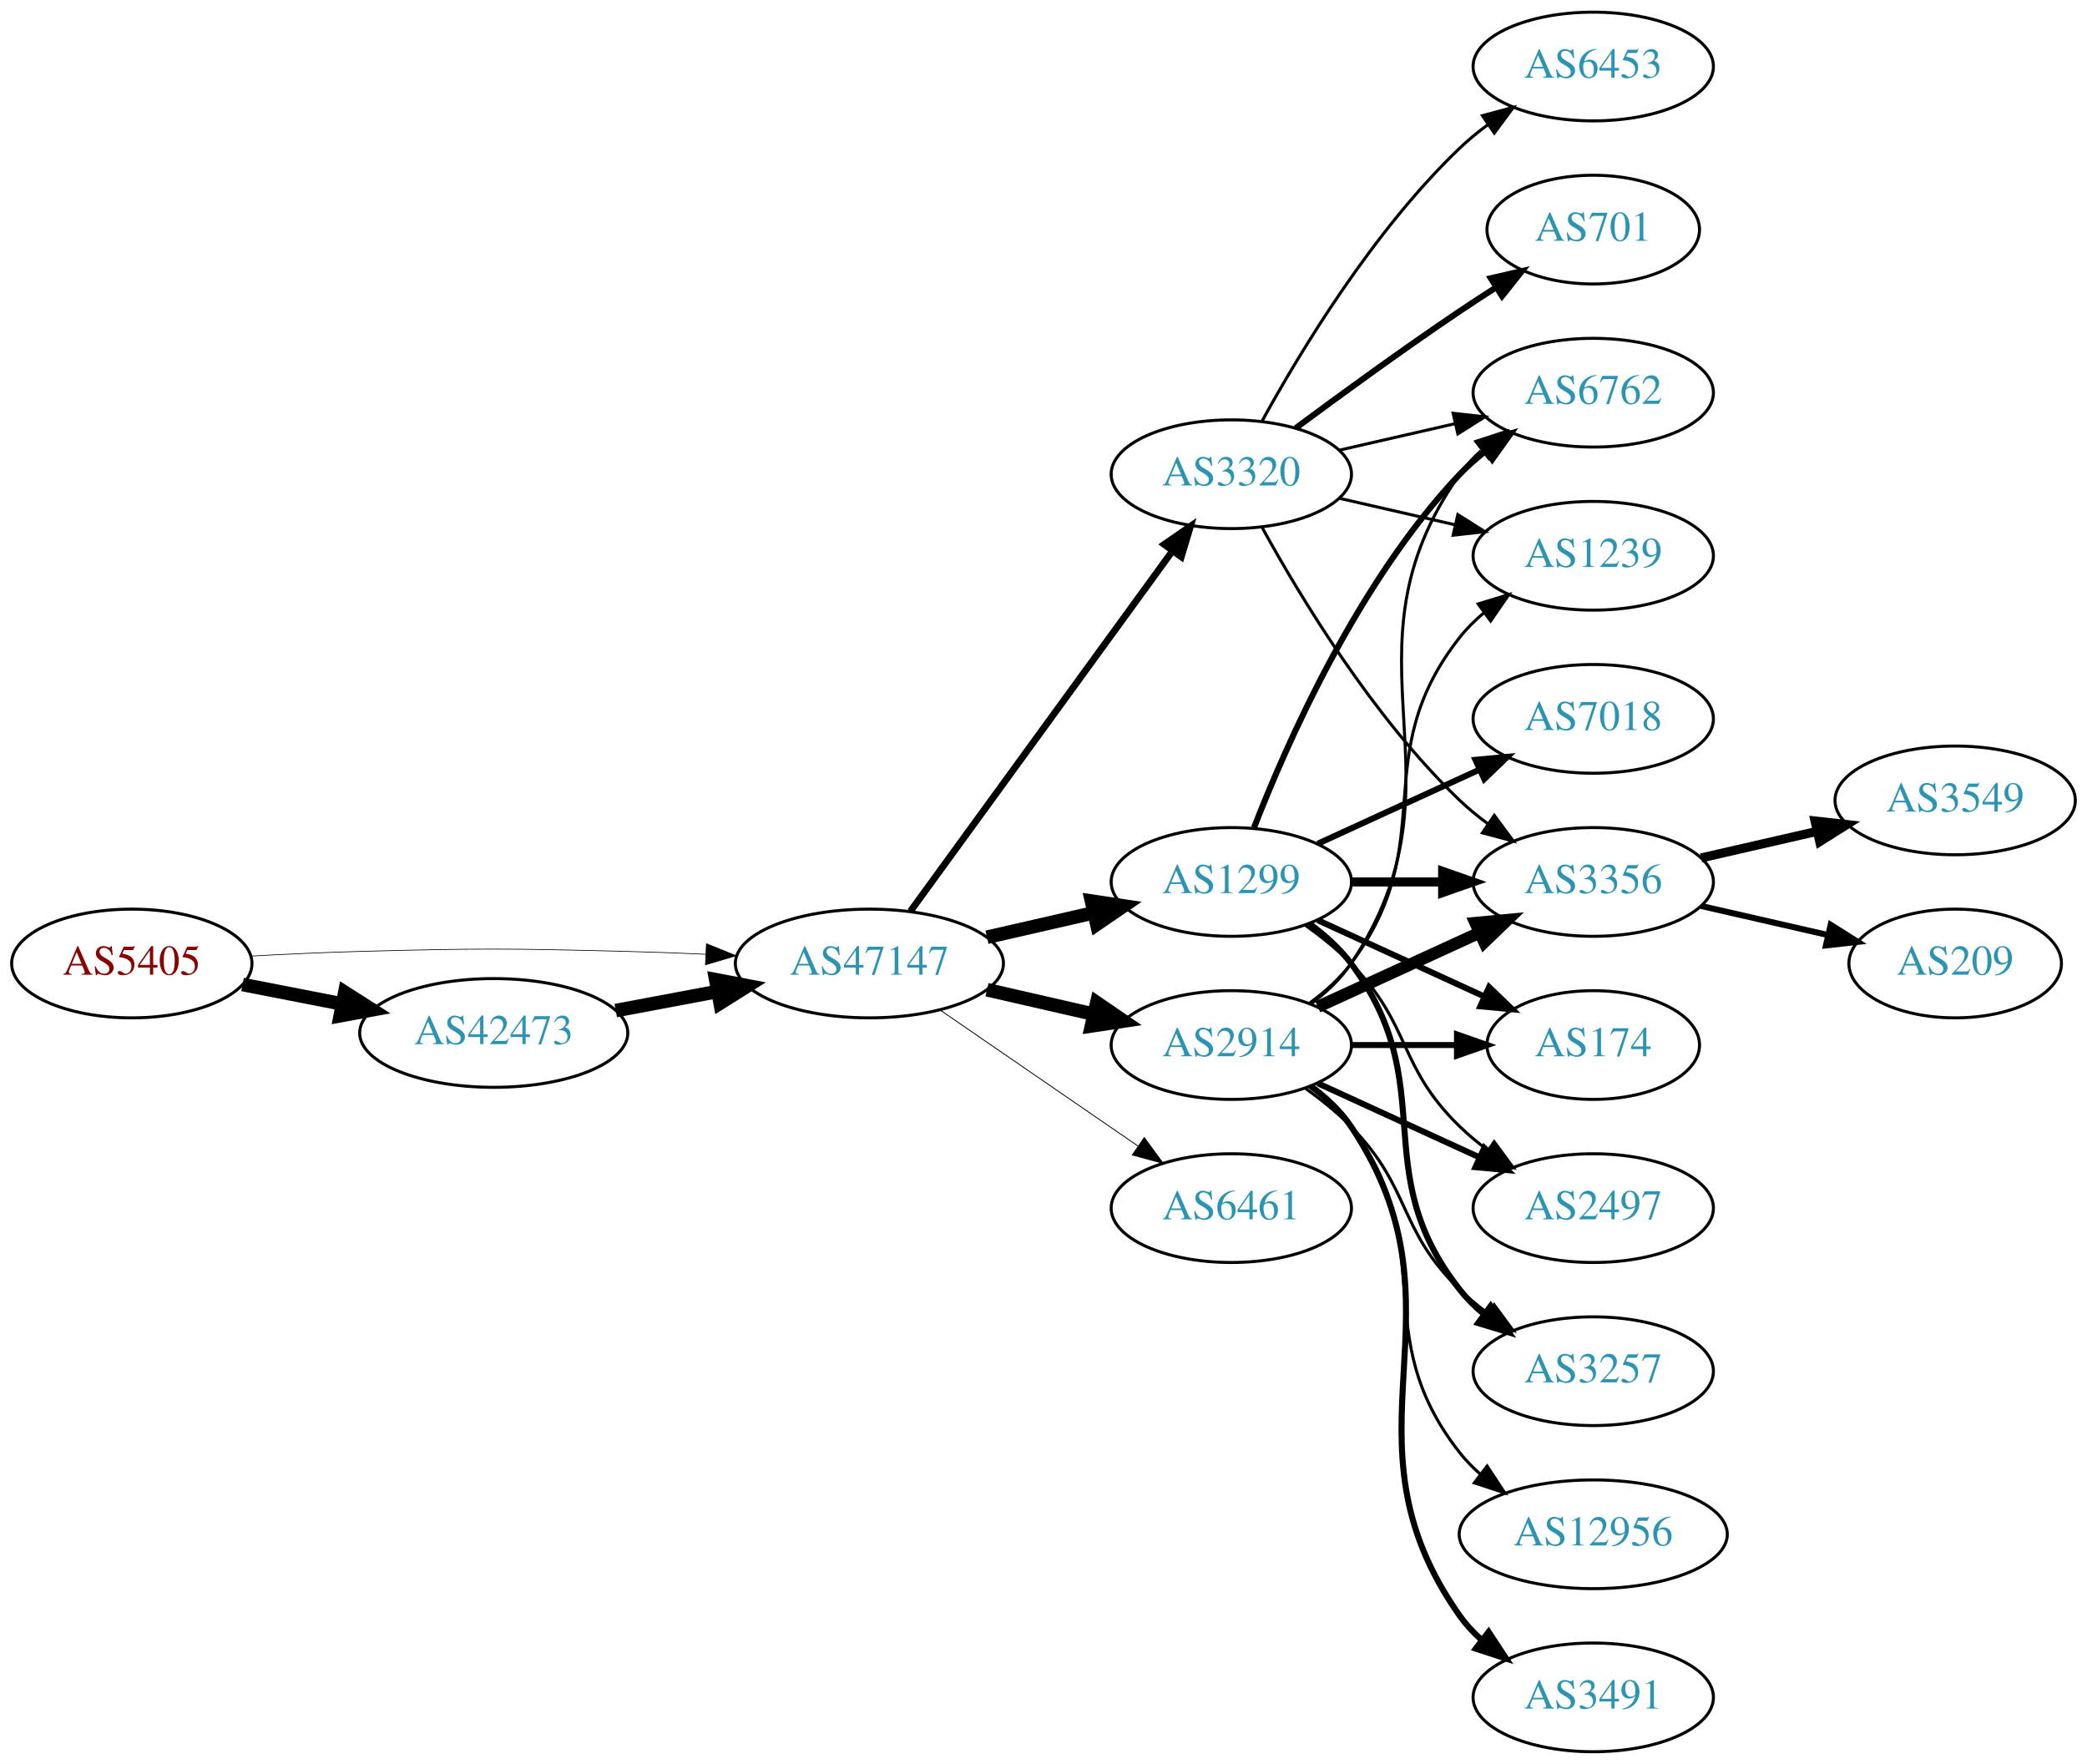
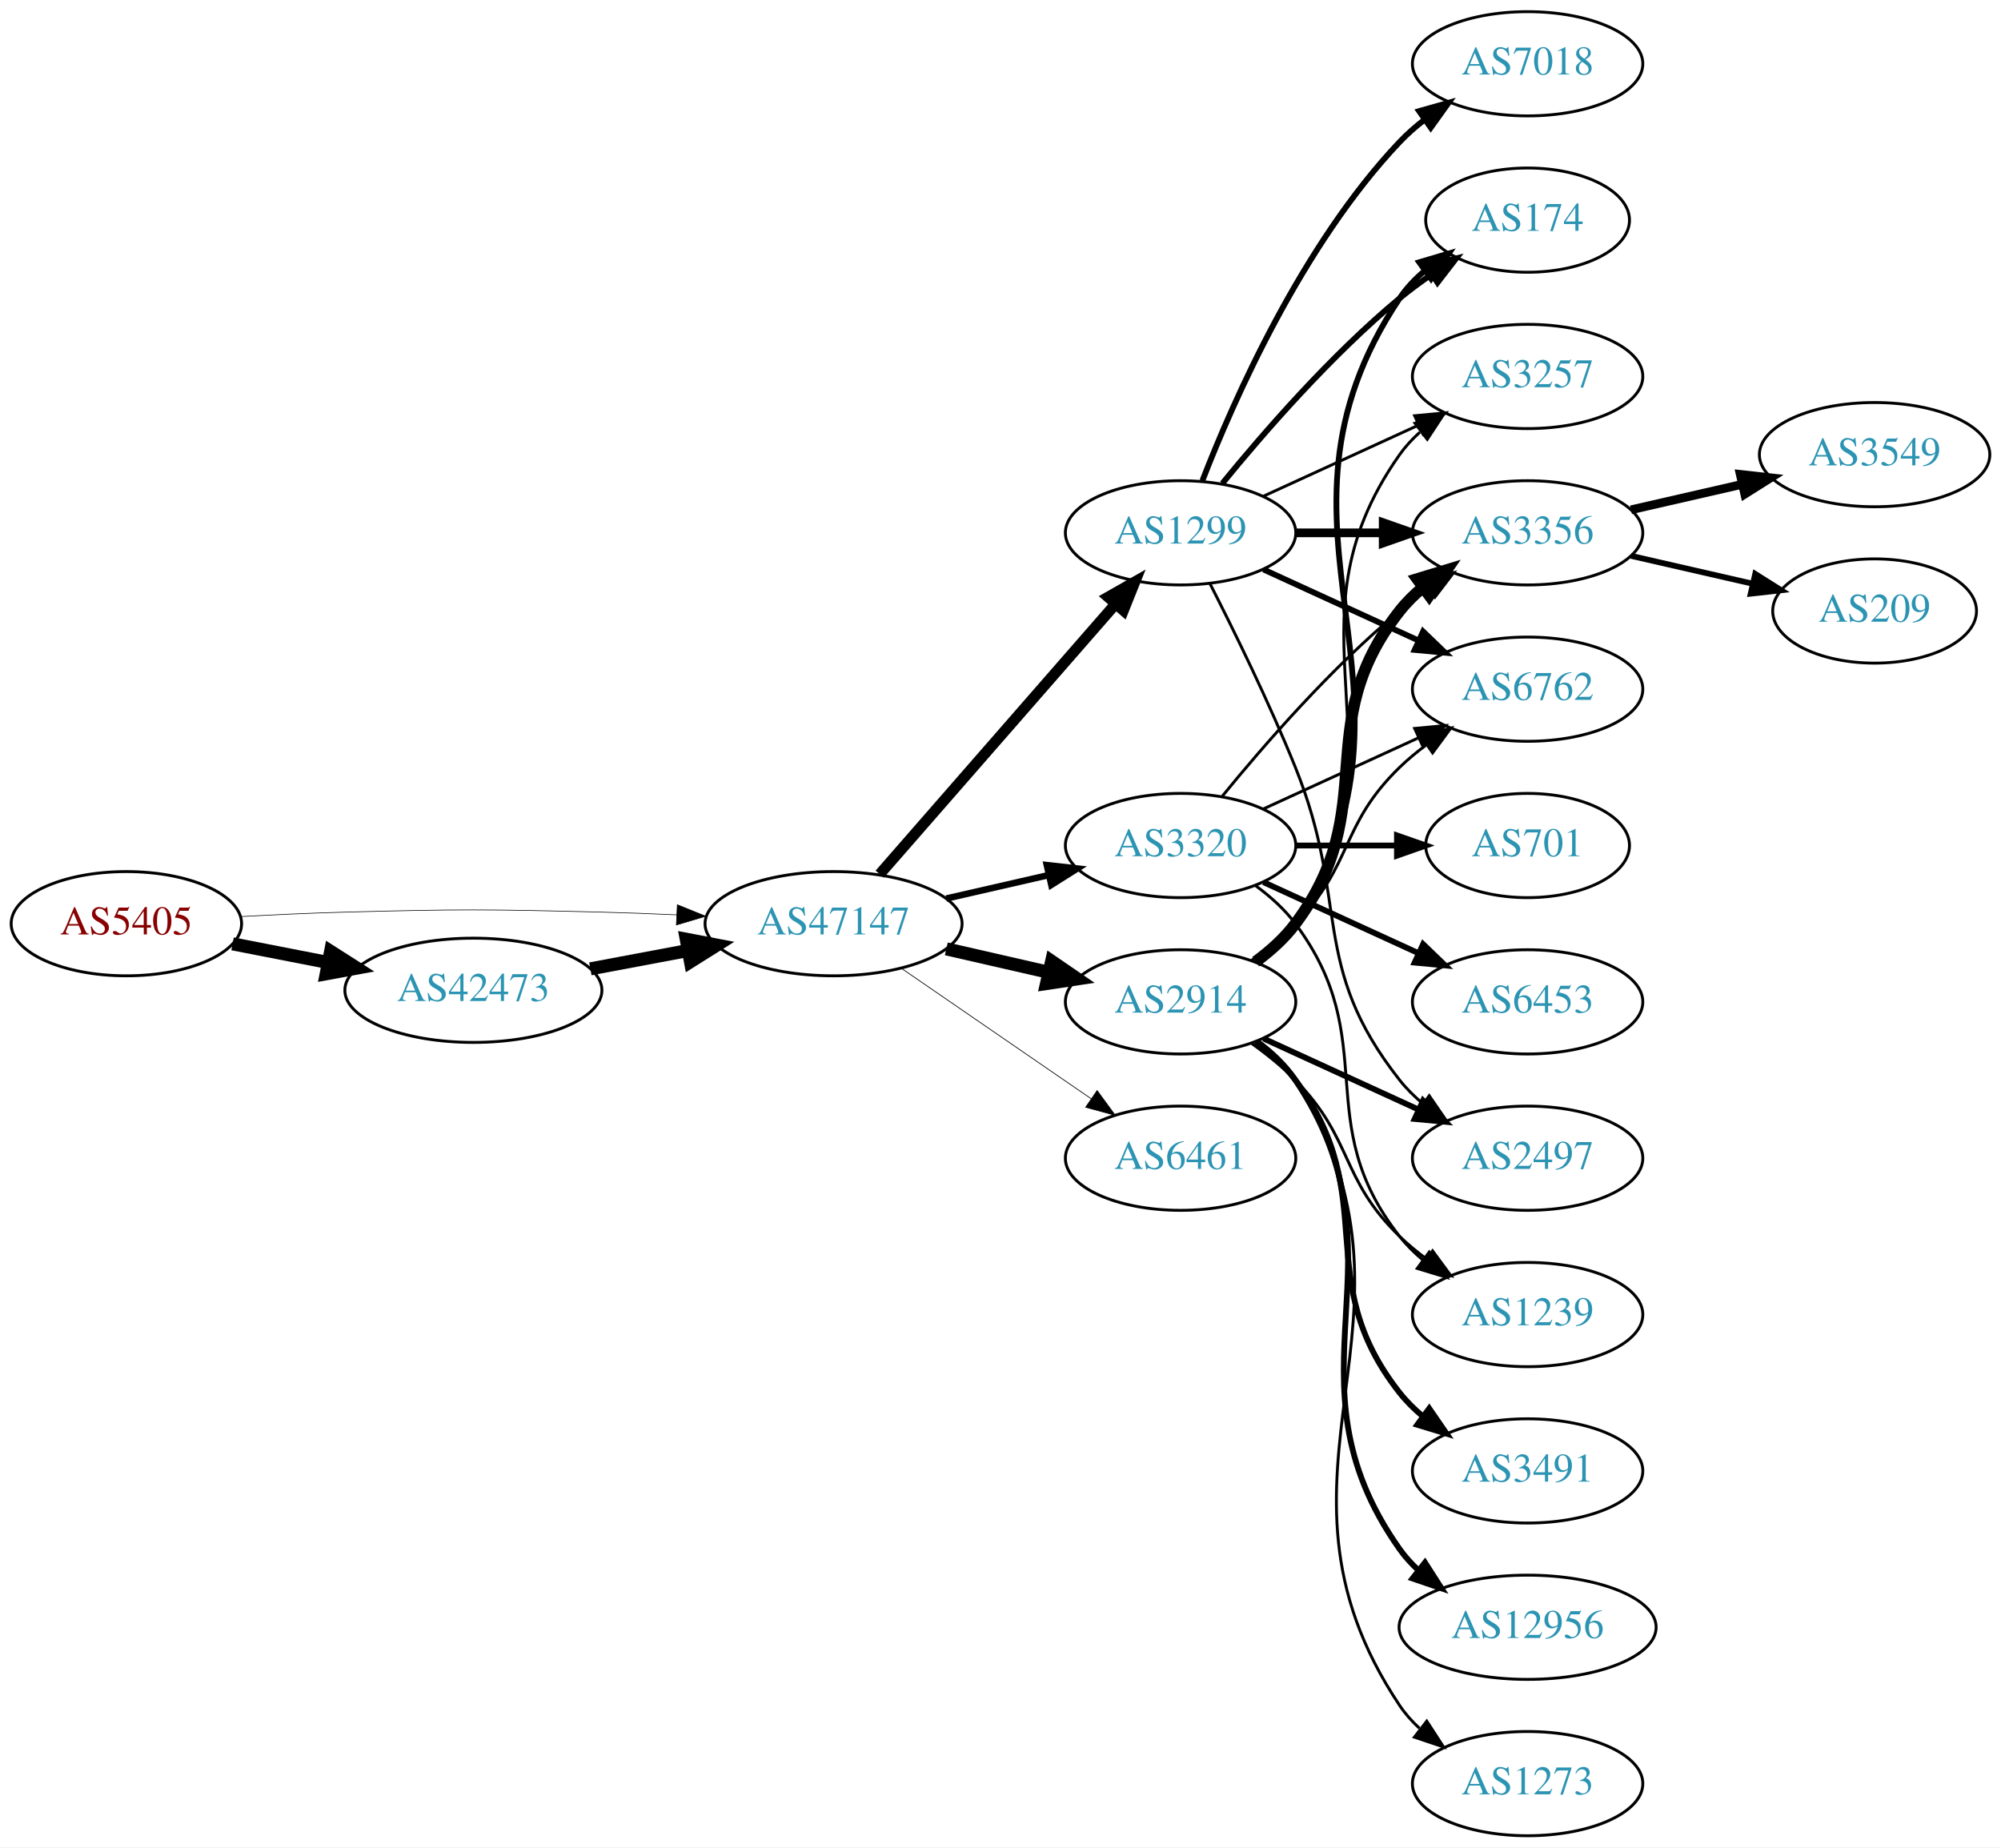
- <svg xmlns="http://www.w3.org/2000/svg" xmlns:xlink="http://www.w3.org/1999/xlink" width="691pt" height="584pt" viewBox="0.00 0.00 691.06 584.00">
-   <g id="graph0" class="graph" transform="scale(1 1) rotate(0) translate(4 580)">
-     <polygon fill="white" stroke="none" points="-4,4 -4,-580 687.055,-580 687.055,4 -4,4" />
+ <svg xmlns="http://www.w3.org/2000/svg" xmlns:xlink="http://www.w3.org/1999/xlink" width="691pt" height="638pt" viewBox="0.00 0.00 691.06 638.00">
+   <g id="graph0" class="graph" transform="scale(1 1) rotate(0) translate(4 634)">
+     <polygon fill="white" stroke="none" points="-4,4 -4,-634 687.055,-634 687.055,4 -4,4" />
    <g id="node1" class="node">
      <g id="a_node1">
        <a xlink:href="/asn/5405" xlink:title="AS5405 ~ CSO.net Internet Services GmbH [AT]">
-           <ellipse fill="#ffffff" stroke="black" cx="39.647" cy="-261" rx="39.794" ry="18" />
-           <text text-anchor="middle" x="39.647" y="-257.3" font-family="Times,serif" font-size="14.00" fill="#880000">AS5405</text>
+           <ellipse fill="#ffffff" stroke="black" cx="39.647" cy="-315" rx="39.794" ry="18" />
+           <text text-anchor="middle" x="39.647" y="-311.3" font-family="Times,serif" font-size="14.00" fill="#880000">AS5405</text>
        </a>
      </g>
    </g>
    <g id="node2" class="node">
      <g id="a_node2">
        <a xlink:href="/asn/42473" xlink:title="AS42473 ~ ANEXIA Internetdienstleistungs GmbH [AT]">
-           <ellipse fill="#ffffff" stroke="black" cx="159.489" cy="-238" rx="44.393" ry="18" />
-           <text text-anchor="middle" x="159.489" y="-234.3" font-family="Times,serif" font-size="14.00" fill="#2c94b3">AS42473</text>
+           <ellipse fill="#ffffff" stroke="black" cx="159.489" cy="-292" rx="44.393" ry="18" />
+           <text text-anchor="middle" x="159.489" y="-288.3" font-family="Times,serif" font-size="14.00" fill="#2c94b3">AS42473</text>
        </a>
      </g>
    </g>
    <g id="edge1" class="edge">
-       <path fill="none" stroke="black" stroke-width="4.5" d="M76.323,-254.037C86.696,-252.012 98.214,-249.764 109.264,-247.608" />
-       <polygon fill="black" stroke="black" stroke-width="4.5" points="110.173,-251.442 119.234,-245.662 108.665,-243.713 110.173,-251.442" />
+       <path fill="none" stroke="black" stroke-width="4.5" d="M76.323,-308.037C86.696,-306.012 98.214,-303.764 109.264,-301.608" />
+       <polygon fill="black" stroke="black" stroke-width="4.5" points="110.173,-305.442 119.234,-299.662 108.665,-297.713 110.173,-305.442" />
    </g>
    <g id="node3" class="node">
      <g id="a_node3">
        <a xlink:href="/asn/47147" xlink:title="AS47147 ~ ANEXIA Internetdienstleistungs GmbH [AT]">
-           <ellipse fill="#ffffff" stroke="black" cx="283.881" cy="-261" rx="44.393" ry="18" />
-           <text text-anchor="middle" x="283.881" y="-257.3" font-family="Times,serif" font-size="14.00" fill="#2c94b3">AS47147</text>
+           <ellipse fill="#ffffff" stroke="black" cx="283.881" cy="-315" rx="44.393" ry="18" />
+           <text text-anchor="middle" x="283.881" y="-311.3" font-family="Times,serif" font-size="14.00" fill="#2c94b3">AS47147</text>
        </a>
      </g>
    </g>
    <g id="edge2" class="edge">
-       <path fill="none" stroke="black" stroke-width="0.231" d="M78.989,-263.449C90.642,-264.087 103.487,-264.684 115.293,-265 154.564,-266.051 164.412,-265.991 203.685,-265 212.093,-264.788 220.998,-264.449 229.685,-264.056" />
-       <polygon fill="black" stroke="black" stroke-width="0.231" points="229.917,-267.549 239.739,-263.575 229.582,-260.557 229.917,-267.549" />
+       <path fill="none" stroke="black" stroke-width="0.22" d="M78.989,-317.449C90.642,-318.087 103.487,-318.684 115.293,-319 154.564,-320.051 164.412,-319.991 203.685,-319 212.093,-318.788 220.998,-318.449 229.685,-318.056" />
+       <polygon fill="black" stroke="black" stroke-width="0.22" points="229.917,-321.549 239.739,-317.575 229.582,-314.557 229.917,-321.549" />
    </g>
    <g id="edge3" class="edge">
-       <path fill="none" stroke="black" stroke-width="4.5" d="M199.888,-245.404C210.589,-247.415 222.312,-249.618 233.489,-251.718" />
-       <polygon fill="black" stroke="black" stroke-width="4.5" points="233,-255.633 243.556,-253.61 234.455,-247.893 233,-255.633" />
+       <path fill="none" stroke="black" stroke-width="4.5" d="M199.888,-299.404C210.589,-301.415 222.312,-303.618 233.489,-305.718" />
+       <polygon fill="black" stroke="black" stroke-width="4.5" points="233,-309.633 243.556,-307.61 234.455,-301.893 233,-309.633" />
    </g>
    <g id="node4" class="node">
      <g id="a_node4">
-         <a xlink:href="/asn/2914" xlink:title="AS2914 ~ NTT America, Inc. [US]">
-           <ellipse fill="#ffffff" stroke="black" cx="403.724" cy="-234" rx="39.794" ry="18" />
-           <text text-anchor="middle" x="403.724" y="-230.3" font-family="Times,serif" font-size="14.00" fill="#2c94b3">AS2914</text>
+         <a xlink:href="/asn/1299" xlink:title="AS1299 ~ Telia Carrier [EU]">
+           <ellipse fill="#ffffff" stroke="black" cx="403.724" cy="-450" rx="39.794" ry="18" />
+           <text text-anchor="middle" x="403.724" y="-446.3" font-family="Times,serif" font-size="14.00" fill="#2c94b3">AS1299</text>
        </a>
      </g>
    </g>
    <g id="edge4" class="edge">
-       <path fill="none" stroke="black" stroke-width="4.5" d="M322.816,-252.308C334.057,-249.733 346.469,-246.889 358.092,-244.226" />
-       <polygon fill="black" stroke="black" stroke-width="4.5" points="359.186,-248.015 368.054,-241.943 357.427,-240.339 359.186,-248.015" />
+       <path fill="none" stroke="black" stroke-width="3.75" d="M299.806,-332.098C320.349,-355.631 357.468,-398.155 381.064,-425.187" />
+       <polygon fill="black" stroke="black" stroke-width="3.75" points="378.707,-427.809 387.92,-433.041 383.981,-423.206 378.707,-427.809" />
    </g>
    <g id="node5" class="node">
      <g id="a_node5">
-         <a xlink:href="/asn/1299" xlink:title="AS1299 ~ Telia Carrier [EU]">
-           <ellipse fill="#ffffff" stroke="black" cx="403.724" cy="-288" rx="39.794" ry="18" />
-           <text text-anchor="middle" x="403.724" y="-284.3" font-family="Times,serif" font-size="14.00" fill="#2c94b3">AS1299</text>
+         <a xlink:href="/asn/6461" xlink:title="AS6461 ~ Zayo Bandwidth [US]">
+           <ellipse fill="#ffffff" stroke="black" cx="403.724" cy="-234" rx="39.794" ry="18" />
+           <text text-anchor="middle" x="403.724" y="-230.3" font-family="Times,serif" font-size="14.00" fill="#2c94b3">AS6461</text>
        </a>
      </g>
    </g>
    <g id="edge5" class="edge">
-       <path fill="none" stroke="black" stroke-width="4.5" d="M322.816,-269.692C334.057,-272.267 346.469,-275.111 358.092,-277.774" />
-       <polygon fill="black" stroke="black" stroke-width="4.5" points="357.427,-281.661 368.054,-280.057 359.186,-273.985 357.427,-281.661" />
+       <path fill="none" stroke="black" stroke-width="0.25" d="M307.324,-299.574C325.905,-286.802 352.466,-268.545 372.846,-254.537" />
+       <polygon fill="black" stroke="black" stroke-width="0.25" points="374.902,-257.371 381.16,-248.822 370.936,-251.602 374.902,-257.371" />
    </g>
    <g id="node6" class="node">
      <g id="a_node6">
        <a xlink:href="/asn/3320" xlink:title="AS3320 ~ DTAG [DE]">
-           <ellipse fill="#ffffff" stroke="black" cx="403.724" cy="-423" rx="39.794" ry="18" />
-           <text text-anchor="middle" x="403.724" y="-419.3" font-family="Times,serif" font-size="14.00" fill="#2c94b3">AS3320</text>
+           <ellipse fill="#ffffff" stroke="black" cx="403.724" cy="-342" rx="39.794" ry="18" />
+           <text text-anchor="middle" x="403.724" y="-338.3" font-family="Times,serif" font-size="14.00" fill="#2c94b3">AS3320</text>
        </a>
      </g>
    </g>
    <g id="edge6" class="edge">
-       <path fill="none" stroke="black" stroke-width="2.25" d="M297.492,-278.337C318.313,-306.96 359.975,-364.233 384.164,-397.486" />
-       <polygon fill="black" stroke="black" stroke-width="2.25" points="381.49,-399.76 390.203,-405.788 387.151,-395.642 381.49,-399.76" />
+       <path fill="none" stroke="black" stroke-width="2.25" d="M322.816,-323.692C334.057,-326.267 346.469,-329.111 358.092,-331.774" />
+       <polygon fill="black" stroke="black" stroke-width="2.25" points="357.525,-335.235 368.054,-334.057 359.088,-328.412 357.525,-335.235" />
    </g>
    <g id="node7" class="node">
      <g id="a_node7">
-         <a xlink:href="/asn/6461" xlink:title="AS6461 ~ Zayo Bandwidth [US]">
-           <ellipse fill="#ffffff" stroke="black" cx="403.724" cy="-180" rx="39.794" ry="18" />
-           <text text-anchor="middle" x="403.724" y="-176.3" font-family="Times,serif" font-size="14.00" fill="#2c94b3">AS6461</text>
+         <a xlink:href="/asn/2914" xlink:title="AS2914 ~ NTT America, Inc. [US]">
+           <ellipse fill="#ffffff" stroke="black" cx="403.724" cy="-288" rx="39.794" ry="18" />
+           <text text-anchor="middle" x="403.724" y="-284.3" font-family="Times,serif" font-size="14.00" fill="#2c94b3">AS2914</text>
        </a>
      </g>
    </g>
    <g id="edge7" class="edge">
-       <path fill="none" stroke="black" stroke-width="0.281" d="M307.324,-245.574C325.905,-232.802 352.466,-214.545 372.846,-200.537" />
-       <polygon fill="black" stroke="black" stroke-width="0.281" points="374.902,-203.371 381.16,-194.822 370.936,-197.602 374.902,-203.371" />
+       <path fill="none" stroke="black" stroke-width="4.5" d="M322.816,-306.308C334.057,-303.733 346.469,-300.889 358.092,-298.226" />
+       <polygon fill="black" stroke="black" stroke-width="4.5" points="359.186,-302.015 368.054,-295.943 357.427,-294.339 359.186,-302.015" />
    </g>
    <g id="node8" class="node">
      <g id="a_node8">
-         <a xlink:href="/asn/174" xlink:title="AS174 ~ Cogent Communications [US]">
-           <ellipse fill="#ffffff" stroke="black" cx="523.566" cy="-234" rx="35.194" ry="18" />
-           <text text-anchor="middle" x="523.566" y="-230.3" font-family="Times,serif" font-size="14.00" fill="#2c94b3">AS174</text>
+         <a xlink:href="/asn/7018" xlink:title="AS7018 ~ AT&amp;T Services, Inc. [US]">
+           <ellipse fill="#ffffff" stroke="black" cx="523.566" cy="-612" rx="39.794" ry="18" />
+           <text text-anchor="middle" x="523.566" y="-608.3" font-family="Times,serif" font-size="14.00" fill="#2c94b3">AS7018</text>
        </a>
      </g>
    </g>
    <g id="edge8" class="edge">
-       <path fill="none" stroke="black" stroke-width="2" d="M443.636,-234C454.723,-234 466.883,-234 478.265,-234" />
-       <polygon fill="black" stroke="black" stroke-width="2" points="478.447,-237.5 488.447,-234 478.447,-230.5 478.447,-237.5" />
+       <path fill="none" stroke="black" stroke-width="2" d="M411.247,-467.994C421.997,-495.728 445.655,-549.429 479.37,-585 481.956,-587.728 484.874,-590.294 487.942,-592.677" />
+       <polygon fill="black" stroke="black" stroke-width="2" points="486.096,-595.658 496.29,-598.543 490.12,-589.93 486.096,-595.658" />
    </g>
    <g id="node9" class="node">
      <g id="a_node9">
-         <a xlink:href="/asn/3356" xlink:title="AS3356 ~ Level 3 Parent, LLC [US]">
-           <ellipse fill="#ffffff" stroke="black" cx="523.566" cy="-288" rx="39.794" ry="18" />
-           <text text-anchor="middle" x="523.566" y="-284.3" font-family="Times,serif" font-size="14.00" fill="#2c94b3">AS3356</text>
+         <a xlink:href="/asn/174" xlink:title="AS174 ~ Cogent Communications [US]">
+           <ellipse fill="#ffffff" stroke="black" cx="523.566" cy="-558" rx="35.194" ry="18" />
+           <text text-anchor="middle" x="523.566" y="-554.3" font-family="Times,serif" font-size="14.00" fill="#2c94b3">AS174</text>
        </a>
      </g>
    </g>
    <g id="edge9" class="edge">
-       <path fill="none" stroke="black" stroke-width="4" d="M432.353,-246.661C448.31,-253.973 468.58,-263.261 485.863,-271.181" />
-       <polygon fill="black" stroke="black" stroke-width="4" points="484.562,-274.435 495.111,-275.419 487.478,-268.071 484.562,-274.435" />
+       <path fill="none" stroke="black" stroke-width="2" d="M418.143,-467.065C432.257,-484.375 455.672,-511.345 479.37,-531 482.833,-533.872 486.626,-536.669 490.48,-539.308" />
+       <polygon fill="black" stroke="black" stroke-width="2" points="488.623,-542.275 498.913,-544.797 492.442,-536.408 488.623,-542.275" />
    </g>
    <g id="node10" class="node">
      <g id="a_node10">
-         <a xlink:href="/asn/6762" xlink:title="AS6762 ~ TELECOM ITALIA SPARKLE S.p.A. [IT]">
-           <ellipse fill="#ffffff" stroke="black" cx="523.566" cy="-450" rx="39.794" ry="18" />
-           <text text-anchor="middle" x="523.566" y="-446.3" font-family="Times,serif" font-size="14.00" fill="#2c94b3">AS6762</text>
+         <a xlink:href="/asn/3257" xlink:title="AS3257 ~ GTT [DE]">
+           <ellipse fill="#ffffff" stroke="black" cx="523.566" cy="-504" rx="39.794" ry="18" />
+           <text text-anchor="middle" x="523.566" y="-500.3" font-family="Times,serif" font-size="14.00" fill="#2c94b3">AS3257</text>
        </a>
      </g>
    </g>
    <g id="edge10" class="edge">
-       <path fill="none" stroke="black" d="M430.043,-247.607C435.099,-251.351 439.91,-255.831 443.37,-261 484.395,-322.294 436.791,-362.775 479.37,-423 481.361,-425.816 483.748,-428.401 486.364,-430.76" />
-       <polygon fill="black" stroke="black" points="484.664,-433.865 494.733,-437.162 488.917,-428.306 484.664,-433.865" />
+       <path fill="none" stroke="black" d="M432.353,-462.661C448.31,-469.973 468.58,-479.261 485.863,-487.181" />
+       <polygon fill="black" stroke="black" points="484.562,-490.435 495.111,-491.419 487.478,-484.071 484.562,-490.435" />
    </g>
    <g id="node11" class="node">
      <g id="a_node11">
-         <a xlink:href="/asn/3491" xlink:title="AS3491 ~ PCCW Global, Inc. [US]">
-           <ellipse fill="#ffffff" stroke="black" cx="523.566" cy="-18" rx="39.794" ry="18" />
-           <text text-anchor="middle" x="523.566" y="-14.3" font-family="Times,serif" font-size="14.00" fill="#2c94b3">AS3491</text>
+         <a xlink:href="/asn/3356" xlink:title="AS3356 ~ Level 3 Parent, LLC [US]">
+           <ellipse fill="#ffffff" stroke="black" cx="523.566" cy="-450" rx="39.794" ry="18" />
+           <text text-anchor="middle" x="523.566" y="-446.3" font-family="Times,serif" font-size="14.00" fill="#2c94b3">AS3356</text>
        </a>
      </g>
    </g>
    <g id="edge11" class="edge">
-       <path fill="none" stroke="black" stroke-width="2" d="M430.043,-220.393C435.099,-216.649 439.91,-212.169 443.37,-207 484.395,-145.706 436.791,-105.225 479.37,-45 481.361,-42.184 483.748,-39.599 486.364,-37.24" />
-       <polygon fill="black" stroke="black" stroke-width="2" points="488.917,-39.694 494.733,-30.838 484.664,-34.135 488.917,-39.694" />
+       <path fill="none" stroke="black" stroke-width="3" d="M443.636,-450C453.19,-450 463.539,-450 473.502,-450" />
+       <polygon fill="black" stroke="black" stroke-width="3" points="473.695,-453.5 483.695,-450 473.694,-446.5 473.695,-453.5" />
    </g>
    <g id="node12" class="node">
      <g id="a_node12">
-         <a xlink:href="/asn/2497" xlink:title="AS2497 ~ Internet Initiative Japan Inc. [JP]">
-           <ellipse fill="#ffffff" stroke="black" cx="523.566" cy="-180" rx="39.794" ry="18" />
-           <text text-anchor="middle" x="523.566" y="-176.3" font-family="Times,serif" font-size="14.00" fill="#2c94b3">AS2497</text>
+         <a xlink:href="/asn/6762" xlink:title="AS6762 ~ TELECOM ITALIA SPARKLE S.p.A. [IT]">
+           <ellipse fill="#ffffff" stroke="black" cx="523.566" cy="-396" rx="39.794" ry="18" />
+           <text text-anchor="middle" x="523.566" y="-392.3" font-family="Times,serif" font-size="14.00" fill="#2c94b3">AS6762</text>
        </a>
      </g>
    </g>
    <g id="edge12" class="edge">
-       <path fill="none" stroke="black" stroke-width="2" d="M432.353,-221.339C448.31,-214.027 468.58,-204.739 485.863,-196.819" />
-       <polygon fill="black" stroke="black" stroke-width="2" points="487.478,-199.929 495.111,-192.581 484.562,-193.565 487.478,-199.929" />
+       <path fill="none" stroke="black" stroke-width="2" d="M432.353,-437.339C448.31,-430.027 468.58,-420.739 485.863,-412.819" />
+       <polygon fill="black" stroke="black" stroke-width="2" points="487.478,-415.929 495.111,-408.581 484.562,-409.565 487.478,-415.929" />
    </g>
    <g id="node13" class="node">
      <g id="a_node13">
-         <a xlink:href="/asn/1239" xlink:title="AS1239 ~ Sprint [US]">
-           <ellipse fill="#ffffff" stroke="black" cx="523.566" cy="-396" rx="39.794" ry="18" />
-           <text text-anchor="middle" x="523.566" y="-392.3" font-family="Times,serif" font-size="14.00" fill="#2c94b3">AS1239</text>
+         <a xlink:href="/asn/2497" xlink:title="AS2497 ~ Internet Initiative Japan Inc. [JP]">
+           <ellipse fill="#ffffff" stroke="black" cx="523.566" cy="-234" rx="39.794" ry="18" />
+           <text text-anchor="middle" x="523.566" y="-230.3" font-family="Times,serif" font-size="14.00" fill="#2c94b3">AS2497</text>
        </a>
      </g>
    </g>
    <g id="edge13" class="edge">
-       <path fill="none" stroke="black" d="M429.655,-247.882C434.731,-251.611 439.649,-256.016 443.37,-261 473.642,-301.542 448.072,-329.246 479.37,-369 481.695,-371.953 484.439,-374.67 487.398,-377.147" />
-       <polygon fill="black" stroke="black" points="485.457,-380.064 495.595,-383.145 489.591,-374.415 485.457,-380.064" />
+       <path fill="none" stroke="black" d="M413.804,-432.583C422.073,-416.366 434.335,-391.397 443.37,-369 462.3,-322.078 448.072,-300.754 479.37,-261 481.695,-258.047 484.439,-255.33 487.398,-252.853" />
+       <polygon fill="black" stroke="black" points="489.591,-255.585 495.595,-246.855 485.457,-249.936 489.591,-255.585" />
+     </g>
+     <g id="edge17" class="edge">
+       <path fill="none" stroke="black" d="M418.143,-359.065C432.257,-376.375 455.672,-403.345 479.37,-423 482.587,-425.668 486.087,-428.27 489.658,-430.741" />
+       <polygon fill="black" stroke="black" points="487.735,-433.666 498.014,-436.236 491.581,-427.817 487.735,-433.666" />
+     </g>
+     <g id="edge18" class="edge">
+       <path fill="none" stroke="black" d="M432.353,-354.661C448.31,-361.973 468.58,-371.261 485.863,-379.181" />
+       <polygon fill="black" stroke="black" points="484.562,-382.435 495.111,-383.419 487.478,-376.071 484.562,-382.435" />
    </g>
    <g id="node14" class="node">
      <g id="a_node14">
+         <a xlink:href="/asn/701" xlink:title="AS701 ~ UUNET [US]">
+           <ellipse fill="#ffffff" stroke="black" cx="523.566" cy="-342" rx="35.194" ry="18" />
+           <text text-anchor="middle" x="523.566" y="-338.3" font-family="Times,serif" font-size="14.00" fill="#2c94b3">AS701</text>
+         </a>
+       </g>
+     </g>
+     <g id="edge14" class="edge">
+       <path fill="none" stroke="black" stroke-width="2" d="M443.636,-342C454.723,-342 466.883,-342 478.265,-342" />
+       <polygon fill="black" stroke="black" stroke-width="2" points="478.447,-345.5 488.447,-342 478.447,-338.5 478.447,-345.5" />
+     </g>
+     <g id="node15" class="node">
+       <g id="a_node15">
+         <a xlink:href="/asn/1239" xlink:title="AS1239 ~ Sprint [US]">
+           <ellipse fill="#ffffff" stroke="black" cx="523.566" cy="-180" rx="39.794" ry="18" />
+           <text text-anchor="middle" x="523.566" y="-176.3" font-family="Times,serif" font-size="14.00" fill="#2c94b3">AS1239</text>
+         </a>
+       </g>
+     </g>
+     <g id="edge15" class="edge">
+       <path fill="none" stroke="black" d="M429.655,-328.118C434.731,-324.389 439.649,-319.984 443.37,-315 473.642,-274.458 448.072,-246.754 479.37,-207 481.695,-204.047 484.439,-201.33 487.398,-198.853" />
+       <polygon fill="black" stroke="black" points="489.591,-201.585 495.595,-192.855 485.457,-195.936 489.591,-201.585" />
+     </g>
+     <g id="node16" class="node">
+       <g id="a_node16">
+         <a xlink:href="/asn/6453" xlink:title="AS6453 ~ TATA COMMUNICATIONS (AMERICA) INC [US]">
+           <ellipse fill="#ffffff" stroke="black" cx="523.566" cy="-288" rx="39.794" ry="18" />
+           <text text-anchor="middle" x="523.566" y="-284.3" font-family="Times,serif" font-size="14.00" fill="#2c94b3">AS6453</text>
+         </a>
+       </g>
+     </g>
+     <g id="edge16" class="edge">
+       <path fill="none" stroke="black" stroke-width="2" d="M432.353,-329.339C448.31,-322.027 468.58,-312.739 485.863,-304.819" />
+       <polygon fill="black" stroke="black" stroke-width="2" points="487.478,-307.929 495.111,-300.581 484.562,-301.565 487.478,-307.929" />
+     </g>
+     <g id="edge21" class="edge">
+       <path fill="none" stroke="black" stroke-width="2" d="M430.25,-301.472C435.295,-305.223 440.05,-309.74 443.37,-315 495.32,-397.3 425.332,-450.056 479.37,-531 481.746,-534.558 484.766,-537.736 488.102,-540.549" />
+       <polygon fill="black" stroke="black" stroke-width="2" points="486.147,-543.455 496.306,-546.462 490.24,-537.776 486.147,-543.455" />
+     </g>
+     <g id="edge26" class="edge">
+       <path fill="none" stroke="black" d="M430.043,-301.607C435.099,-305.351 439.91,-309.831 443.37,-315 484.395,-376.294 436.791,-416.775 479.37,-477 481.361,-479.816 483.748,-482.401 486.364,-484.76" />
+       <polygon fill="black" stroke="black" points="484.664,-487.865 494.733,-491.162 488.917,-482.306 484.664,-487.865" />
+     </g>
+     <g id="edge19" class="edge">
+       <path fill="none" stroke="black" stroke-width="4" d="M429.655,-301.882C434.731,-305.611 439.649,-310.016 443.37,-315 473.642,-355.542 448.072,-383.246 479.37,-423 481.695,-425.953 484.439,-428.67 487.398,-431.147" />
+       <polygon fill="black" stroke="black" stroke-width="4" points="485.457,-434.064 495.595,-437.145 489.591,-428.415 485.457,-434.064" />
+     </g>
+     <g id="edge23" class="edge">
+       <path fill="none" stroke="black" d="M428.318,-302.389C433.574,-306.148 438.906,-310.437 443.37,-315 463.543,-335.617 458.677,-348.906 479.37,-369 482.215,-371.763 485.389,-374.386 488.689,-376.834" />
+       <polygon fill="black" stroke="black" points="486.806,-379.786 497.037,-382.538 490.755,-374.006 486.806,-379.786" />
+     </g>
+     <g id="edge22" class="edge">
+       <path fill="none" stroke="black" stroke-width="2" d="M432.353,-275.339C448.31,-268.027 468.58,-258.739 485.863,-250.819" />
+       <polygon fill="black" stroke="black" stroke-width="2" points="487.478,-253.929 495.111,-246.581 484.562,-247.565 487.478,-253.929" />
+     </g>
+     <g id="edge24" class="edge">
+       <path fill="none" stroke="black" d="M428.318,-273.611C433.574,-269.852 438.906,-265.563 443.37,-261 463.543,-240.383 458.677,-227.094 479.37,-207 482.215,-204.237 485.389,-201.614 488.689,-199.166" />
+       <polygon fill="black" stroke="black" points="490.755,-201.994 497.037,-193.462 486.806,-196.214 490.755,-201.994" />
+     </g>
+     <g id="node17" class="node">
+       <g id="a_node17">
+         <a xlink:href="/asn/3491" xlink:title="AS3491 ~ PCCW Global, Inc. [US]">
+           <ellipse fill="#ffffff" stroke="black" cx="523.566" cy="-126" rx="39.794" ry="18" />
+           <text text-anchor="middle" x="523.566" y="-122.3" font-family="Times,serif" font-size="14.00" fill="#2c94b3">AS3491</text>
+         </a>
+       </g>
+     </g>
+     <g id="edge20" class="edge">
+       <path fill="none" stroke="black" stroke-width="2" d="M429.655,-274.118C434.731,-270.389 439.649,-265.984 443.37,-261 473.642,-220.458 448.072,-192.754 479.37,-153 481.695,-150.047 484.439,-147.33 487.398,-144.853" />
+       <polygon fill="black" stroke="black" stroke-width="2" points="489.591,-147.585 495.595,-138.855 485.457,-141.936 489.591,-147.585" />
+     </g>
+     <g id="node18" class="node">
+       <g id="a_node18">
        <a xlink:href="/asn/12956" xlink:title="AS12956 ~ TELXIUS [ES]">
          <ellipse fill="#ffffff" stroke="black" cx="523.566" cy="-72" rx="44.393" ry="18" />
          <text text-anchor="middle" x="523.566" y="-68.3" font-family="Times,serif" font-size="14.00" fill="#2c94b3">AS12956</text>
        </a>
      </g>
    </g>
-     <g id="edge14" class="edge">
-       <path fill="none" stroke="black" d="M429.655,-220.118C434.731,-216.389 439.649,-211.984 443.37,-207 473.642,-166.458 448.072,-138.754 479.37,-99 481.394,-96.429 483.736,-94.037 486.26,-91.826" />
-       <polygon fill="black" stroke="black" points="488.417,-94.584 494.25,-85.739 484.175,-89.016 488.417,-94.584" />
-     </g>
-     <g id="node15" class="node">
-       <g id="a_node15">
-         <a xlink:href="/asn/3257" xlink:title="AS3257 ~ GTT [DE]">
-           <ellipse fill="#ffffff" stroke="black" cx="523.566" cy="-126" rx="39.794" ry="18" />
-           <text text-anchor="middle" x="523.566" y="-122.3" font-family="Times,serif" font-size="14.00" fill="#2c94b3">AS3257</text>
-         </a>
-       </g>
-     </g>
-     <g id="edge15" class="edge">
-       <path fill="none" stroke="black" d="M428.318,-219.611C433.574,-215.852 438.906,-211.563 443.37,-207 463.543,-186.383 458.677,-173.094 479.37,-153 482.215,-150.237 485.389,-147.614 488.689,-145.166" />
-       <polygon fill="black" stroke="black" points="490.755,-147.994 497.037,-139.462 486.806,-142.214 490.755,-147.994" />
-     </g>
-     <g id="edge21" class="edge">
-       <path fill="none" stroke="black" stroke-width="2" d="M432.353,-275.339C448.769,-267.817 469.75,-258.202 487.347,-250.139" />
-       <polygon fill="black" stroke="black" stroke-width="2" points="489.092,-253.189 496.725,-245.842 486.176,-246.826 489.092,-253.189" />
-     </g>
-     <g id="edge22" class="edge">
-       <path fill="none" stroke="black" stroke-width="3" d="M443.636,-288C453.19,-288 463.539,-288 473.502,-288" />
-       <polygon fill="black" stroke="black" stroke-width="3" points="473.695,-291.5 483.695,-288 473.694,-284.5 473.695,-291.5" />
-     </g>
-     <g id="edge18" class="edge">
-       <path fill="none" stroke="black" stroke-width="2" d="M411.247,-305.994C421.997,-333.728 445.655,-387.429 479.37,-423 481.956,-425.728 484.874,-428.294 487.942,-430.677" />
-       <polygon fill="black" stroke="black" stroke-width="2" points="486.096,-433.658 496.29,-436.543 490.12,-427.93 486.096,-433.658" />
-     </g>
-     <g id="edge23" class="edge">
-       <path fill="none" stroke="black" d="M428.318,-273.611C433.574,-269.852 438.906,-265.563 443.37,-261 463.543,-240.383 458.677,-227.094 479.37,-207 482.215,-204.237 485.389,-201.614 488.689,-199.166" />
-       <polygon fill="black" stroke="black" points="490.755,-201.994 497.037,-193.462 486.806,-196.214 490.755,-201.994" />
-     </g>
-     <g id="edge20" class="edge">
-       <path fill="none" stroke="black" stroke-width="2" d="M429.655,-274.118C434.731,-270.389 439.649,-265.984 443.37,-261 473.642,-220.458 448.072,-192.754 479.37,-153 481.695,-150.047 484.439,-147.33 487.398,-144.853" />
-       <polygon fill="black" stroke="black" stroke-width="2" points="489.591,-147.585 495.595,-138.855 485.457,-141.936 489.591,-147.585" />
-     </g>
-     <g id="node18" class="node">
-       <g id="a_node18">
-         <a xlink:href="/asn/7018" xlink:title="AS7018 ~ AT&amp;T Services, Inc. [US]">
-           <ellipse fill="#ffffff" stroke="black" cx="523.566" cy="-342" rx="39.794" ry="18" />
-           <text text-anchor="middle" x="523.566" y="-338.3" font-family="Times,serif" font-size="14.00" fill="#2c94b3">AS7018</text>
-         </a>
-       </g>
-     </g>
-     <g id="edge19" class="edge">
-       <path fill="none" stroke="black" stroke-width="2" d="M432.353,-300.661C448.31,-307.973 468.58,-317.261 485.863,-325.181" />
-       <polygon fill="black" stroke="black" stroke-width="2" points="484.562,-328.435 495.111,-329.419 487.478,-322.071 484.562,-328.435" />
-     </g>
-     <g id="edge27" class="edge">
-       <path fill="none" stroke="black" d="M413.965,-405.287C426.51,-382.439 450.687,-342.389 479.37,-315 482.238,-312.261 485.427,-309.653 488.736,-307.215" />
-       <polygon fill="black" stroke="black" points="490.8,-310.044 497.096,-301.523 486.86,-304.258 490.8,-310.044" />
-     </g>
-     <g id="edge28" class="edge">
-       <path fill="none" stroke="black" d="M439.443,-430.955C451.443,-433.704 465.064,-436.825 477.756,-439.733" />
-       <polygon fill="black" stroke="black" points="477.159,-443.187 487.688,-442.009 478.722,-436.364 477.159,-443.187" />
-     </g>
    <g id="edge25" class="edge">
-       <path fill="none" stroke="black" d="M439.443,-415.045C451.443,-412.296 465.064,-409.175 477.756,-406.267" />
-       <polygon fill="black" stroke="black" points="478.722,-409.636 487.688,-403.991 477.159,-402.813 478.722,-409.636" />
+       <path fill="none" stroke="black" stroke-width="2" d="M430.043,-274.393C435.099,-270.649 439.91,-266.169 443.37,-261 484.395,-199.706 436.791,-159.225 479.37,-99 481.259,-96.328 483.505,-93.865 485.964,-91.605" />
+       <polygon fill="black" stroke="black" stroke-width="2" points="488.127,-94.356 493.84,-85.433 483.81,-88.846 488.127,-94.356" />
    </g>
    <g id="node19" class="node">
      <g id="a_node19">
-         <a xlink:href="/asn/701" xlink:title="AS701 ~ UUNET [US]">
-           <ellipse fill="#ffffff" stroke="black" cx="523.566" cy="-504" rx="35.194" ry="18" />
-           <text text-anchor="middle" x="523.566" y="-500.3" font-family="Times,serif" font-size="14.00" fill="#2c94b3">AS701</text>
-         </a>
-       </g>
-     </g>
-     <g id="edge24" class="edge">
-       <path fill="none" stroke="black" stroke-width="2" d="M425.054,-438.277C439.916,-449.304 460.661,-464.407 479.37,-477 483.188,-479.569 487.238,-482.21 491.268,-484.786" />
-       <polygon fill="black" stroke="black" stroke-width="2" points="489.637,-487.895 499.962,-490.271 493.372,-481.975 489.637,-487.895" />
+         <a xlink:href="/asn/1273" xlink:title="AS1273 ~ Vodafone Group PLC [EU]">
+           <ellipse fill="#ffffff" stroke="black" cx="523.566" cy="-18" rx="39.794" ry="18" />
+           <text text-anchor="middle" x="523.566" y="-14.3" font-family="Times,serif" font-size="14.00" fill="#2c94b3">AS1273</text>
+         </a>
+       </g>
+     </g>
+     <g id="edge27" class="edge">
+       <path fill="none" stroke="black" d="M430.25,-274.528C435.295,-270.777 440.05,-266.26 443.37,-261 495.32,-178.7 425.332,-125.944 479.37,-45 481.285,-42.131 483.619,-39.51 486.2,-37.128" />
+       <polygon fill="black" stroke="black" points="488.751,-39.579 494.512,-30.687 484.464,-34.046 488.751,-39.579" />
    </g>
    <g id="node20" class="node">
      <g id="a_node20">
-         <a xlink:href="/asn/6453" xlink:title="AS6453 ~ TATA COMMUNICATIONS (AMERICA) INC [US]">
-           <ellipse fill="#ffffff" stroke="black" cx="523.566" cy="-558" rx="39.794" ry="18" />
-           <text text-anchor="middle" x="523.566" y="-554.3" font-family="Times,serif" font-size="14.00" fill="#2c94b3">AS6453</text>
-         </a>
-       </g>
-     </g>
-     <g id="edge26" class="edge">
-       <path fill="none" stroke="black" d="M413.965,-440.713C426.51,-463.561 450.687,-503.611 479.37,-531 482.238,-533.739 485.427,-536.347 488.736,-538.785" />
-       <polygon fill="black" stroke="black" points="486.86,-541.742 497.096,-544.477 490.8,-535.956 486.86,-541.742" />
-     </g>
-     <g id="node16" class="node">
-       <g id="a_node16">
        <a xlink:href="/asn/3549" xlink:title="AS3549 ~ Level 3 Parent, LLC [US]">
-           <ellipse fill="#ffffff" stroke="black" cx="643.409" cy="-315" rx="39.794" ry="18" />
-           <text text-anchor="middle" x="643.409" y="-311.3" font-family="Times,serif" font-size="14.00" fill="#2c94b3">AS3549</text>
-         </a>
-       </g>
-     </g>
-     <g id="edge16" class="edge">
-       <path fill="none" stroke="black" stroke-width="3" d="M559.286,-295.955C571.285,-298.704 584.906,-301.825 597.599,-304.733" />
-       <polygon fill="black" stroke="black" stroke-width="3" points="597.001,-308.187 607.531,-307.009 598.565,-301.364 597.001,-308.187" />
-     </g>
-     <g id="node17" class="node">
-       <g id="a_node17">
+           <ellipse fill="#ffffff" stroke="black" cx="643.409" cy="-477" rx="39.794" ry="18" />
+           <text text-anchor="middle" x="643.409" y="-473.3" font-family="Times,serif" font-size="14.00" fill="#2c94b3">AS3549</text>
+         </a>
+       </g>
+     </g>
+     <g id="edge28" class="edge">
+       <path fill="none" stroke="black" stroke-width="3" d="M559.286,-457.955C571.285,-460.704 584.906,-463.825 597.599,-466.733" />
+       <polygon fill="black" stroke="black" stroke-width="3" points="597.001,-470.187 607.531,-469.009 598.565,-463.364 597.001,-470.187" />
+     </g>
+     <g id="node21" class="node">
+       <g id="a_node21">
        <a xlink:href="/asn/209" xlink:title="AS209 ~ CenturyLink Communications, LLC [US]">
-           <ellipse fill="#ffffff" stroke="black" cx="643.409" cy="-261" rx="35.194" ry="18" />
-           <text text-anchor="middle" x="643.409" y="-257.3" font-family="Times,serif" font-size="14.00" fill="#2c94b3">AS209</text>
-         </a>
-       </g>
-     </g>
-     <g id="edge17" class="edge">
-       <path fill="none" stroke="black" stroke-width="2" d="M559.286,-280.045C572.378,-277.045 587.4,-273.604 601.041,-270.478" />
-       <polygon fill="black" stroke="black" stroke-width="2" points="602.183,-273.807 611.148,-268.162 600.619,-266.984 602.183,-273.807" />
+           <ellipse fill="#ffffff" stroke="black" cx="643.409" cy="-423" rx="35.194" ry="18" />
+           <text text-anchor="middle" x="643.409" y="-419.3" font-family="Times,serif" font-size="14.00" fill="#2c94b3">AS209</text>
+         </a>
+       </g>
+     </g>
+     <g id="edge29" class="edge">
+       <path fill="none" stroke="black" stroke-width="2" d="M559.286,-442.045C572.378,-439.045 587.4,-435.604 601.041,-432.478" />
+       <polygon fill="black" stroke="black" stroke-width="2" points="602.183,-435.807 611.148,-430.162 600.619,-428.984 602.183,-435.807" />
    </g>
  </g>
</svg>
